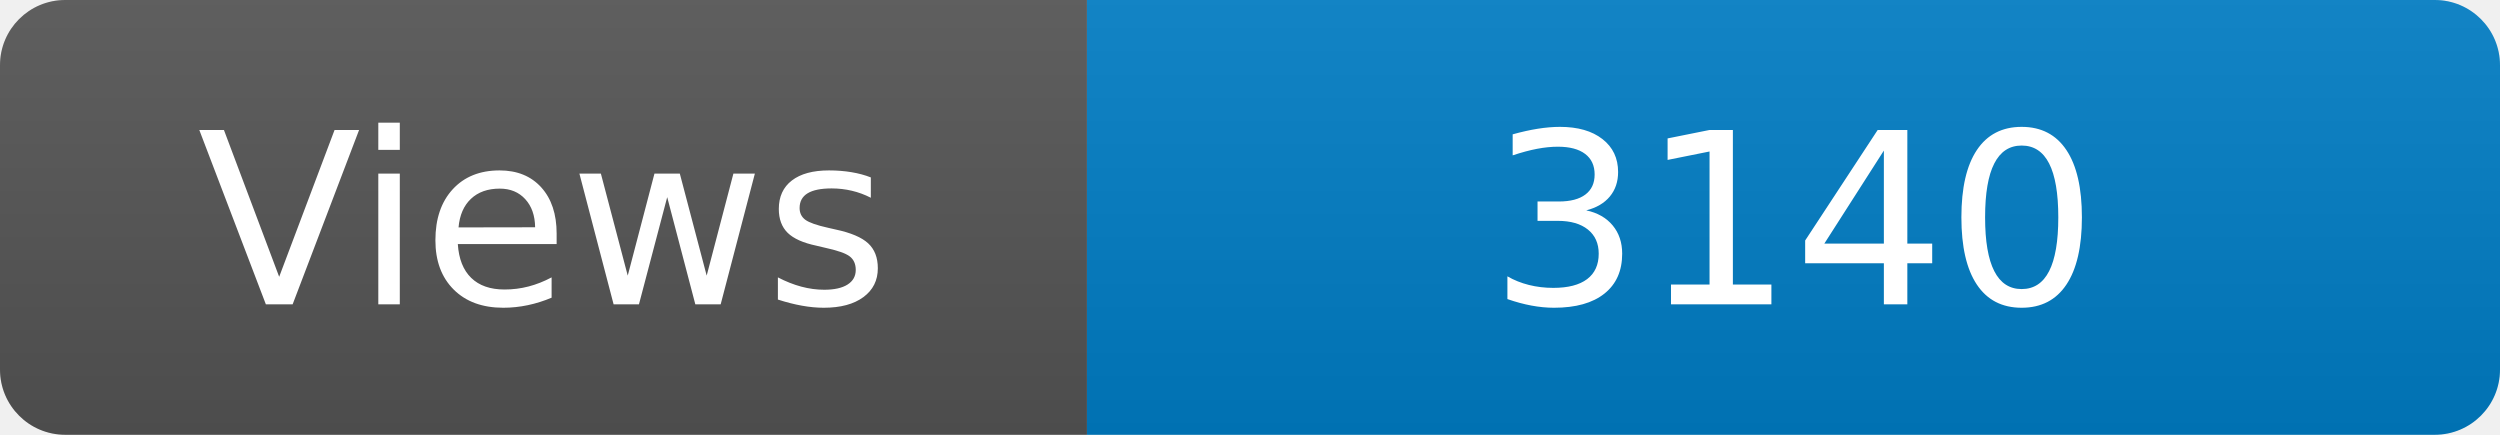
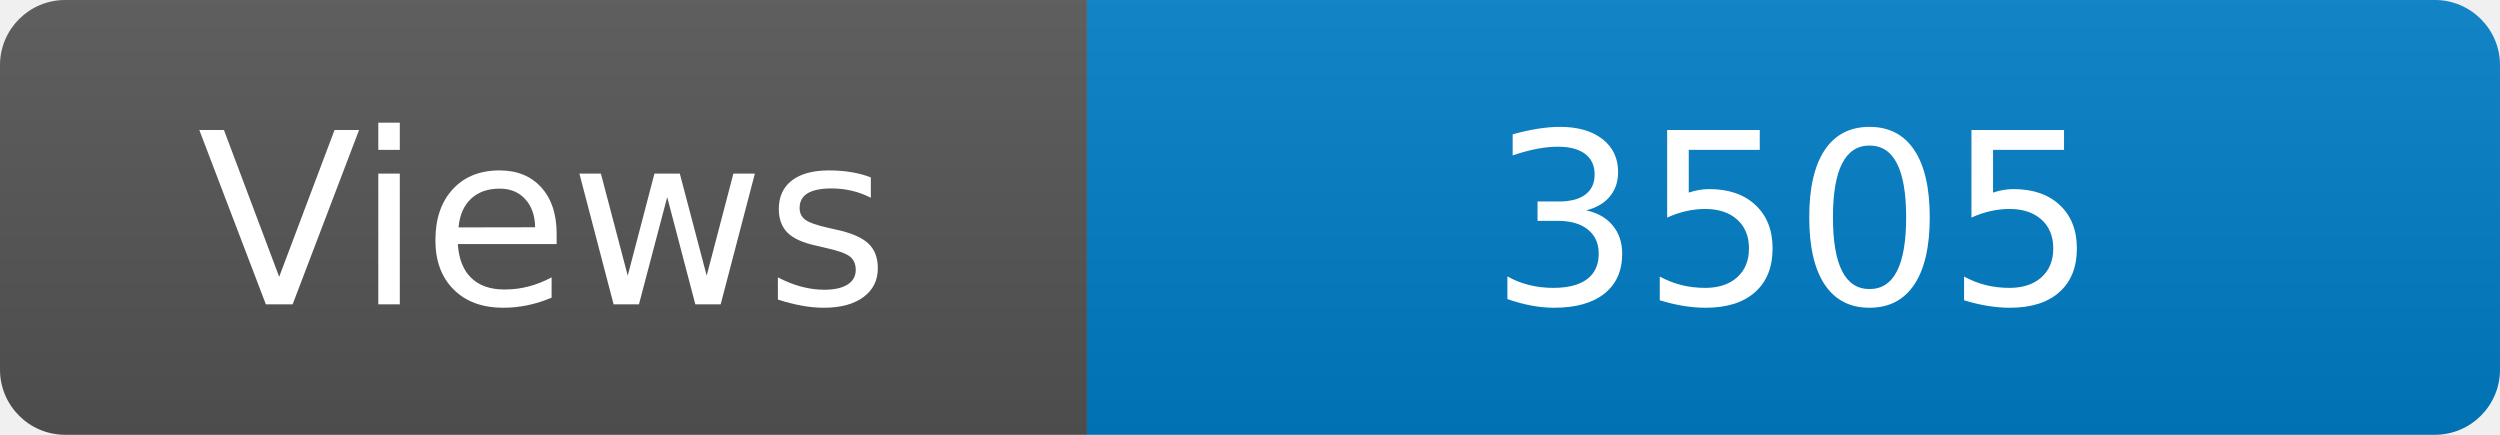
<svg xmlns="http://www.w3.org/2000/svg" width="115" height="20" role="img" aria-label="Maintained?: yes">
  <linearGradient id="s" x2="0" y2="100%">
    <stop offset="0" stop-color="#bbb" stop-opacity=".1" />
    <stop offset="1" stop-opacity=".1" />
  </linearGradient>
  <clipPath id="r">
    <rect width="115" height="20" rx="3" fill="#fff" />
  </clipPath>
  <g clip-path="url(#r)">
    <rect width="50" height="20" fill="#555" />
    <rect x="50" width="160" height="20" fill="#007ec6" />
    <rect width="115" height="20" fill="url(#s)" />
  </g>
  <g fill="#fff" text-anchor="middle" font-family="Verdana,Geneva,DejaVu Sans,sans-serif" font-size="110">
    <text x="250" y="140" transform="scale(.1)" fill="#fff">Views</text>
-     <text x="825" y="140" transform="scale(.1)" fill="#fff">3140</text>
+     <text x="825" y="140" transform="scale(.1)" fill="#fff">3505</text>
  </g>
</svg>
